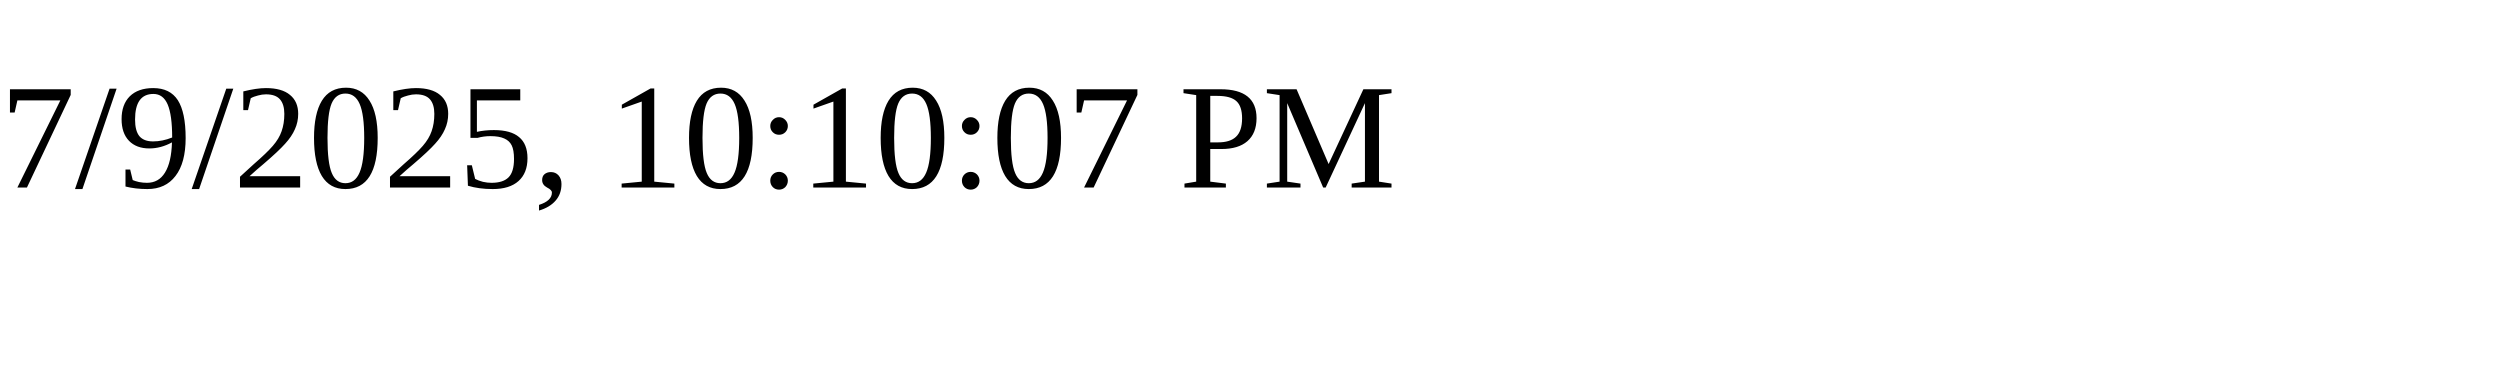
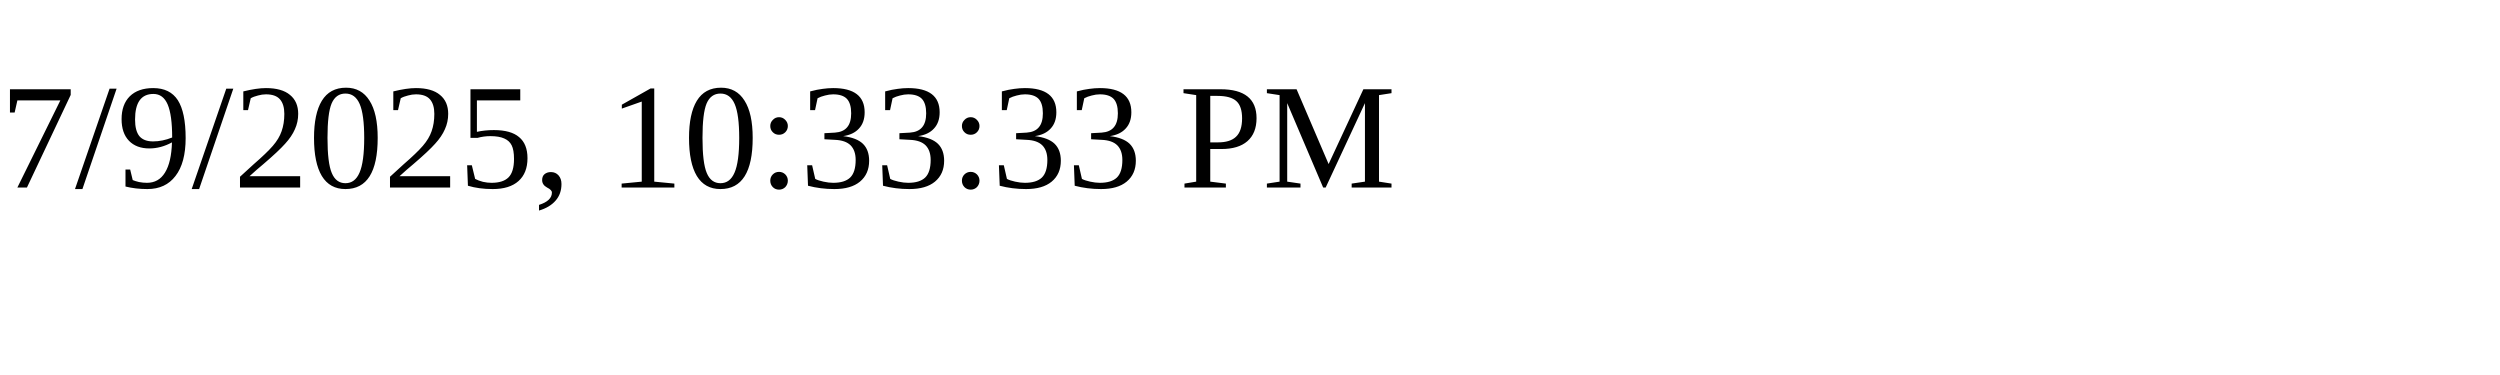
<svg xmlns="http://www.w3.org/2000/svg" height="30" width="200">
-   <text x="0" y="15">7/9/2025, 10:10:07 PM</text>
+   <text x="0" y="15">7/9/2025, 10:33:33 PM</text>
</svg>
